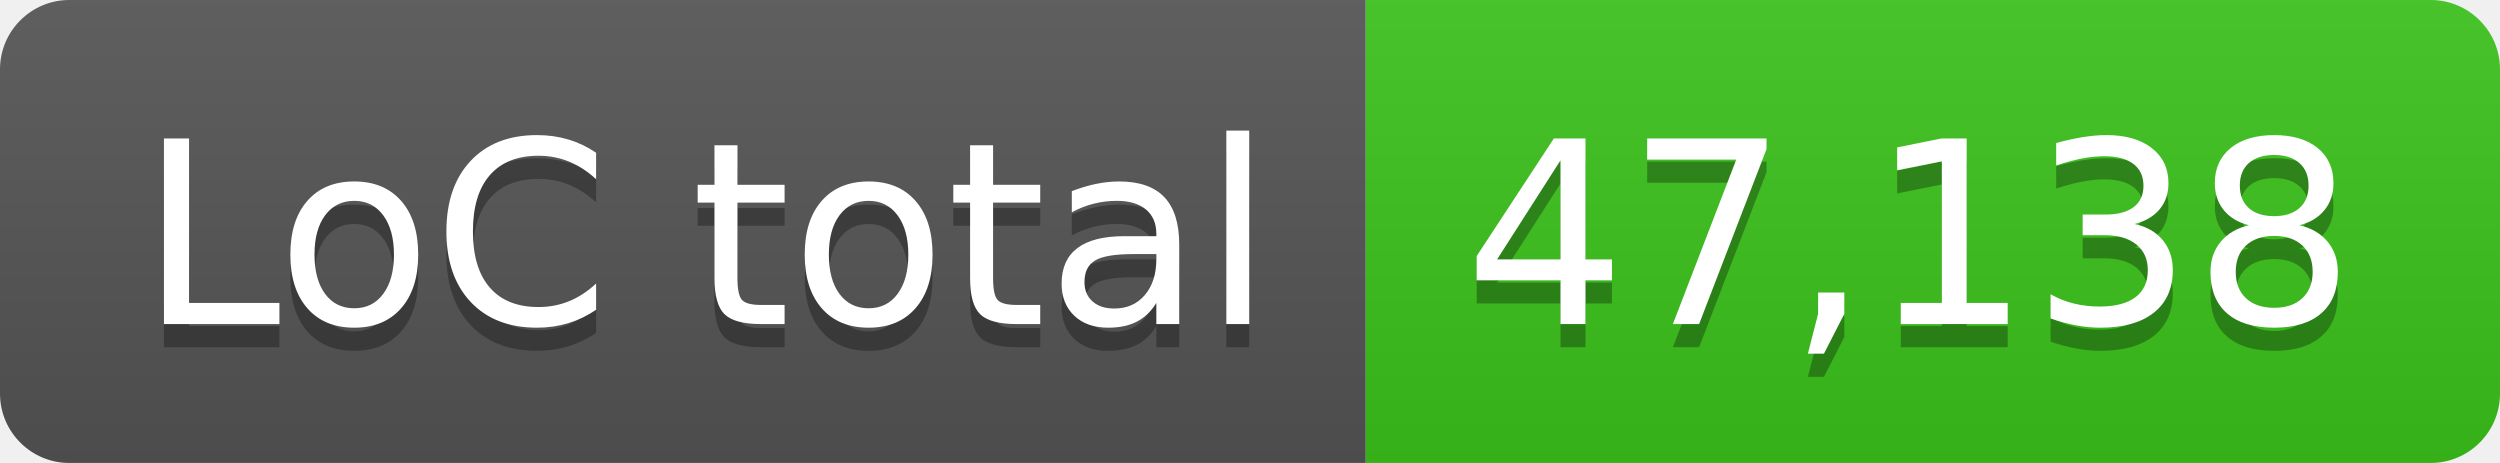
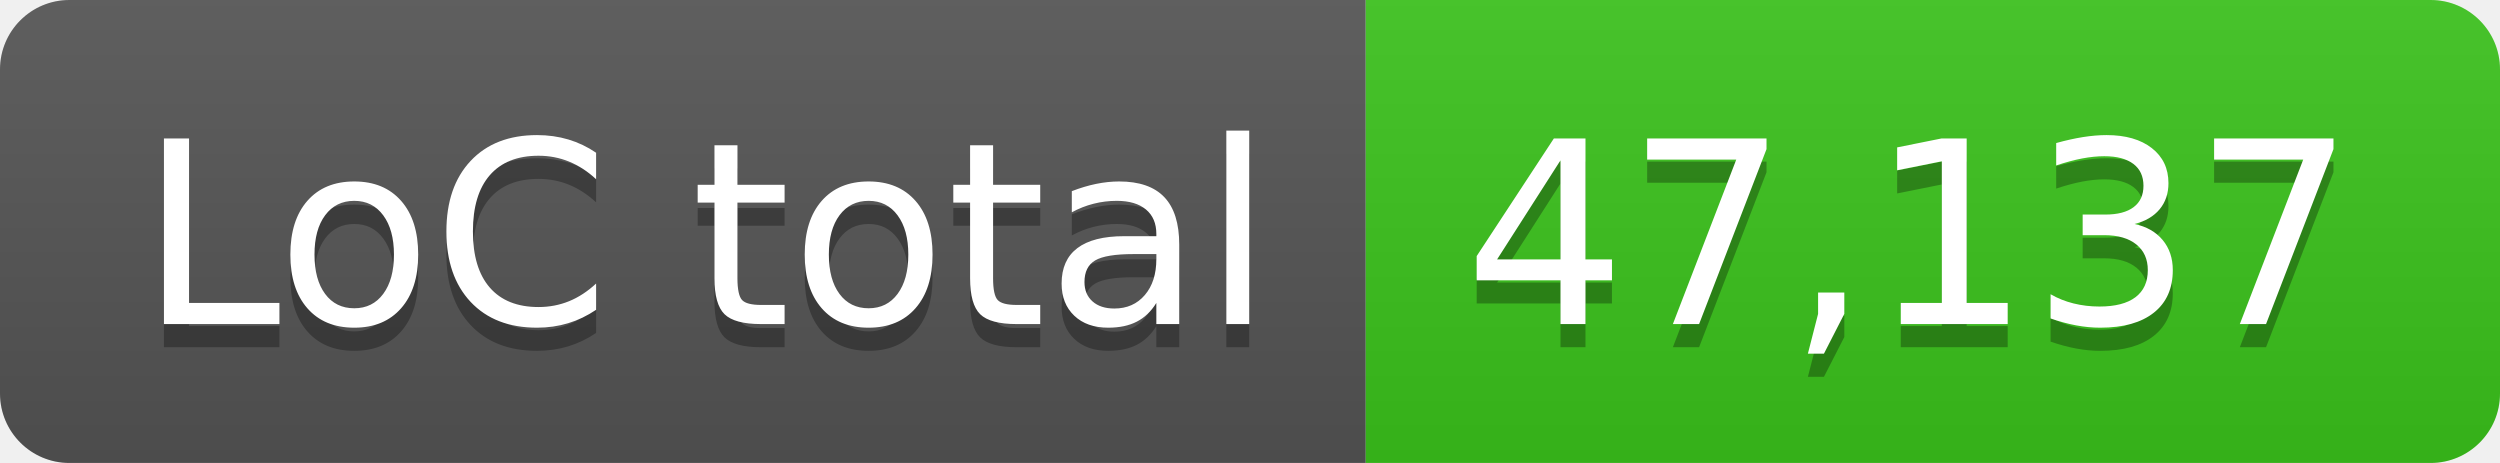
- <svg xmlns="http://www.w3.org/2000/svg" width="108" height="20" role="img" aria-label="LoC total: 47,138">
+ <svg xmlns="http://www.w3.org/2000/svg" width="108" height="20" role="img" aria-label="LoC total: 47,137">
  <linearGradient id="s" x2="0" y2="100%">
    <stop offset="0" stop-color="#bbb" stop-opacity=".1" />
    <stop offset="1" stop-opacity=".1" />
  </linearGradient>
  <clipPath id="r">
    <rect width="108" height="20" rx="3" fill="#fff" />
  </clipPath>
  <g clip-path="url(#r)">
    <rect width="59" height="20" fill="#555" />
    <rect x="59" width="49" height="20" fill="#3bc41c" />
    <rect width="108" height="20" fill="url(#s)" />
  </g>
  <g fill="#fff" text-anchor="middle" font-family="Verdana,Geneva,DejaVu Sans,sans-serif" text-rendering="geometricPrecision" font-size="110">
    <text aria-hidden="true" x="305" y="150" fill="#010101" fill-opacity=".3" transform="scale(.1)" textLength="490">LoC total</text>
    <text x="305" y="140" transform="scale(.1)" fill="#fff" textLength="490">LoC total</text>
-     <text aria-hidden="true" x="825" y="150" fill="#010101" fill-opacity=".3" transform="scale(.1)" textLength="390">47,138</text>
-     <text x="825" y="140" transform="scale(.1)" fill="#fff" textLength="390">47,138</text>
+     <text aria-hidden="true" x="825" y="150" fill="#010101" fill-opacity=".3" transform="scale(.1)" textLength="390">47,137</text>
+     <text x="825" y="140" transform="scale(.1)" fill="#fff" textLength="390">47,137</text>
  </g>
</svg>
